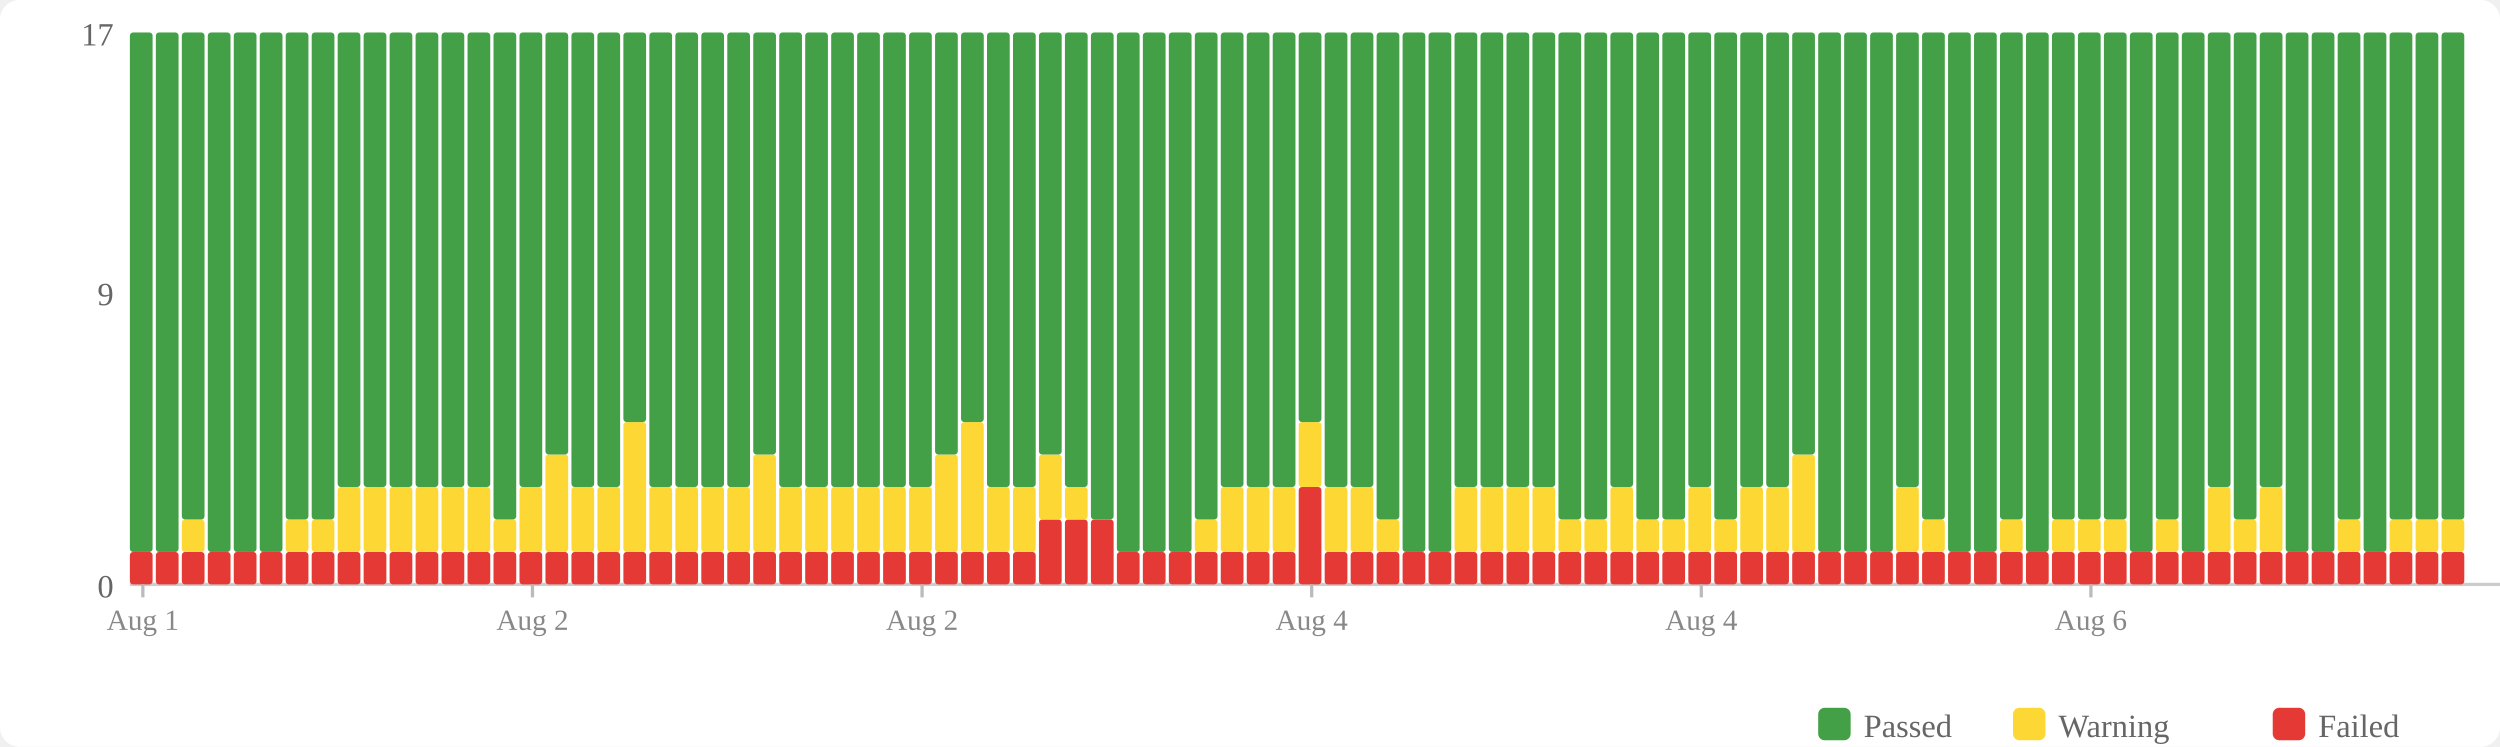
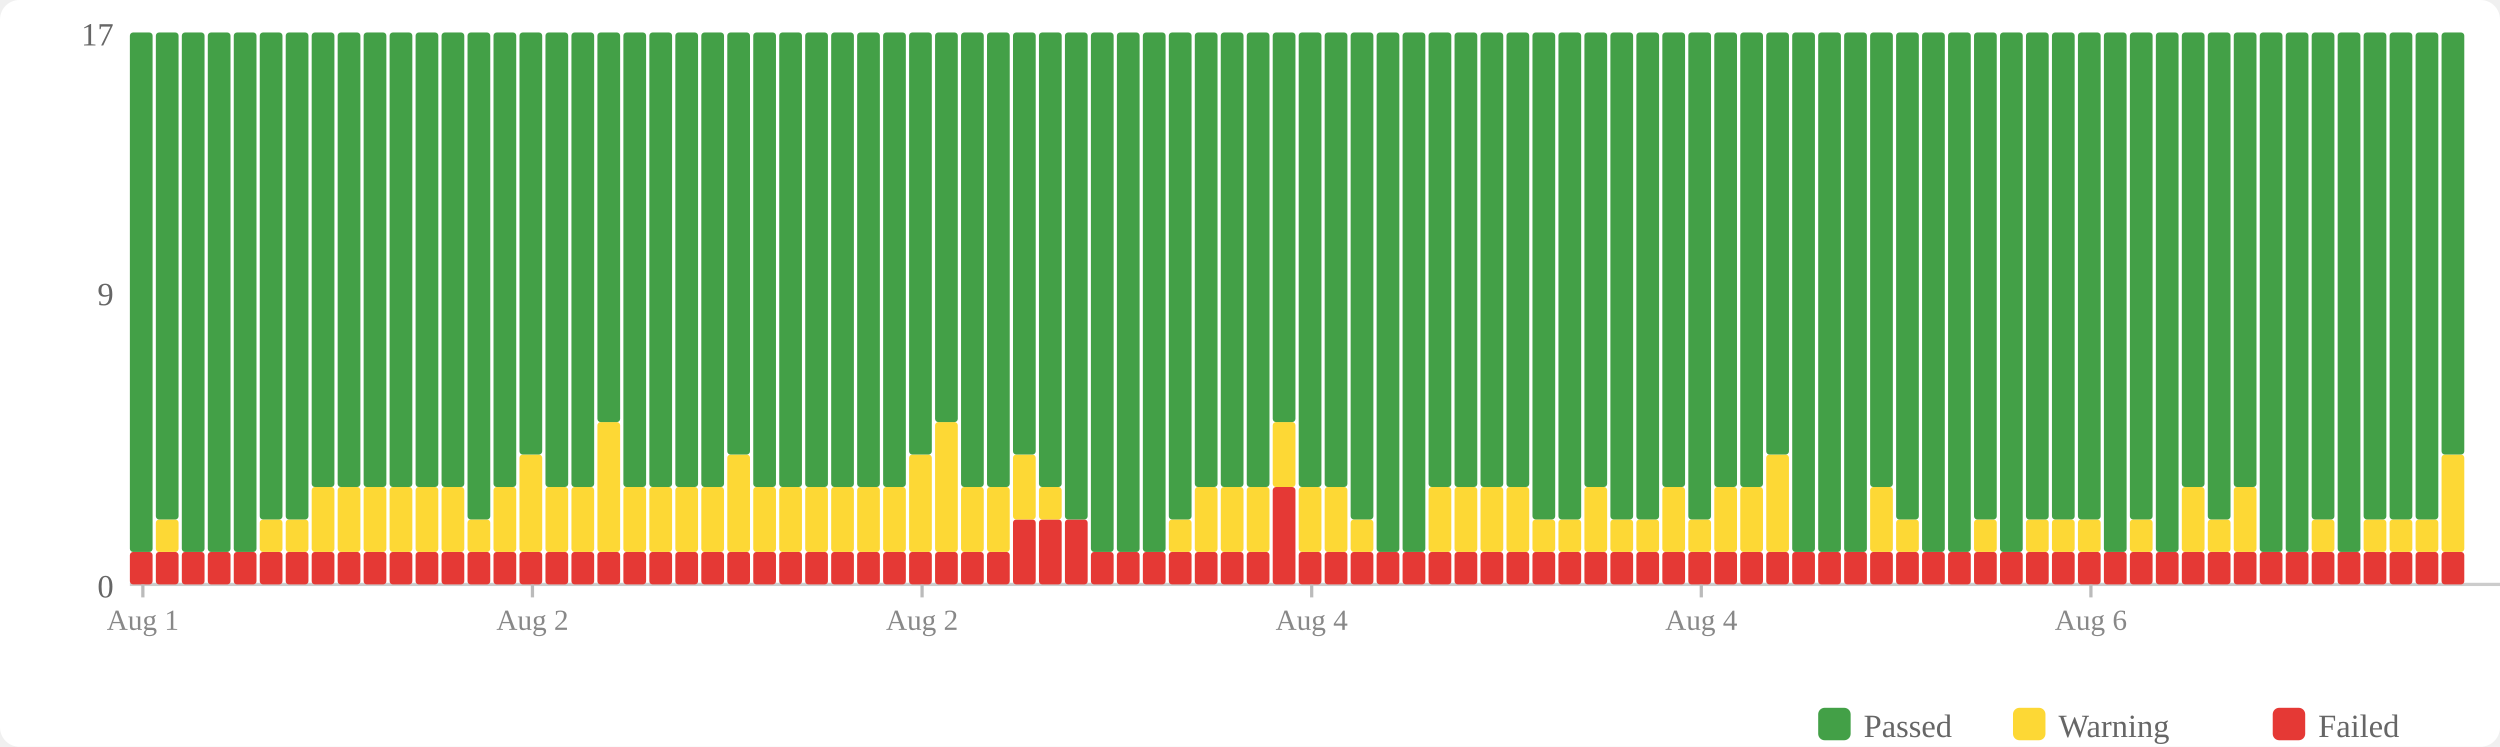
<svg xmlns="http://www.w3.org/2000/svg" width="770" height="230" viewBox="0 0 770 230">
  <rect width="770" height="230" fill="#fff" rx="6" />
  <rect x="560" y="218" width="10" height="10" fill="#43a047" rx="2" />
  <text x="574" y="227" font-size="10" fill="#666">Passed</text>
  <rect x="620" y="218" width="10" height="10" fill="#fdd835" rx="2" />
  <text x="634" y="227" font-size="10" fill="#666">Warning</text>
  <rect x="700" y="218" width="10" height="10" fill="#e53935" rx="2" />
  <text x="714" y="227" font-size="10" fill="#666">Failed</text>
  <text x="35" y="184" text-anchor="end" font-size="10" fill="#666">0</text>
  <text x="35" y="94" text-anchor="end" font-size="10" fill="#666">9</text>
  <text x="35" y="14" text-anchor="end" font-size="10" fill="#666">17</text>
  <line x1="40" y1="180" x2="770" y2="180" stroke="#ccc" stroke-width="1" />
  <rect x="40" y="170" width="7" height="10" fill="#e53935" rx="1" />
  <rect x="40" y="10" width="7" height="160" fill="#43a047" rx="1" />
  <rect x="48" y="170" width="7" height="10" fill="#e53935" rx="1" />
-   <rect x="48" y="10" width="7" height="160" fill="#43a047" rx="1" />
+   <rect x="48" y="160" width="7" height="10" fill="#fdd835" rx="1" />
+   <rect x="48" y="10" width="7" height="150" fill="#43a047" rx="1" />
  <rect x="56" y="170" width="7" height="10" fill="#e53935" rx="1" />
-   <rect x="56" y="160" width="7" height="10" fill="#fdd835" rx="1" />
-   <rect x="56" y="10" width="7" height="150" fill="#43a047" rx="1" />
+   <rect x="56" y="10" width="7" height="160" fill="#43a047" rx="1" />
  <rect x="64" y="170" width="7" height="10" fill="#e53935" rx="1" />
  <rect x="64" y="10" width="7" height="160" fill="#43a047" rx="1" />
  <rect x="72" y="170" width="7" height="10" fill="#e53935" rx="1" />
  <rect x="72" y="10" width="7" height="160" fill="#43a047" rx="1" />
  <rect x="80" y="170" width="7" height="10" fill="#e53935" rx="1" />
-   <rect x="80" y="10" width="7" height="160" fill="#43a047" rx="1" />
+   <rect x="80" y="160" width="7" height="10" fill="#fdd835" rx="1" />
+   <rect x="80" y="10" width="7" height="150" fill="#43a047" rx="1" />
  <rect x="88" y="170" width="7" height="10" fill="#e53935" rx="1" />
  <rect x="88" y="160" width="7" height="10" fill="#fdd835" rx="1" />
  <rect x="88" y="10" width="7" height="150" fill="#43a047" rx="1" />
  <rect x="96" y="170" width="7" height="10" fill="#e53935" rx="1" />
-   <rect x="96" y="160" width="7" height="10" fill="#fdd835" rx="1" />
-   <rect x="96" y="10" width="7" height="150" fill="#43a047" rx="1" />
+   <rect x="96" y="150" width="7" height="20" fill="#fdd835" rx="1" />
+   <rect x="96" y="10" width="7" height="140" fill="#43a047" rx="1" />
  <rect x="104" y="170" width="7" height="10" fill="#e53935" rx="1" />
  <rect x="104" y="150" width="7" height="20" fill="#fdd835" rx="1" />
  <rect x="104" y="10" width="7" height="140" fill="#43a047" rx="1" />
  <rect x="112" y="170" width="7" height="10" fill="#e53935" rx="1" />
  <rect x="112" y="150" width="7" height="20" fill="#fdd835" rx="1" />
  <rect x="112" y="10" width="7" height="140" fill="#43a047" rx="1" />
  <rect x="120" y="170" width="7" height="10" fill="#e53935" rx="1" />
  <rect x="120" y="150" width="7" height="20" fill="#fdd835" rx="1" />
  <rect x="120" y="10" width="7" height="140" fill="#43a047" rx="1" />
  <rect x="128" y="170" width="7" height="10" fill="#e53935" rx="1" />
  <rect x="128" y="150" width="7" height="20" fill="#fdd835" rx="1" />
  <rect x="128" y="10" width="7" height="140" fill="#43a047" rx="1" />
  <rect x="136" y="170" width="7" height="10" fill="#e53935" rx="1" />
  <rect x="136" y="150" width="7" height="20" fill="#fdd835" rx="1" />
  <rect x="136" y="10" width="7" height="140" fill="#43a047" rx="1" />
  <rect x="144" y="170" width="7" height="10" fill="#e53935" rx="1" />
-   <rect x="144" y="150" width="7" height="20" fill="#fdd835" rx="1" />
-   <rect x="144" y="10" width="7" height="140" fill="#43a047" rx="1" />
+   <rect x="144" y="160" width="7" height="10" fill="#fdd835" rx="1" />
+   <rect x="144" y="10" width="7" height="150" fill="#43a047" rx="1" />
  <rect x="152" y="170" width="7" height="10" fill="#e53935" rx="1" />
-   <rect x="152" y="160" width="7" height="10" fill="#fdd835" rx="1" />
-   <rect x="152" y="10" width="7" height="150" fill="#43a047" rx="1" />
+   <rect x="152" y="150" width="7" height="20" fill="#fdd835" rx="1" />
+   <rect x="152" y="10" width="7" height="140" fill="#43a047" rx="1" />
  <rect x="160" y="170" width="7" height="10" fill="#e53935" rx="1" />
-   <rect x="160" y="150" width="7" height="20" fill="#fdd835" rx="1" />
-   <rect x="160" y="10" width="7" height="140" fill="#43a047" rx="1" />
+   <rect x="160" y="140" width="7" height="30" fill="#fdd835" rx="1" />
+   <rect x="160" y="10" width="7" height="130" fill="#43a047" rx="1" />
  <rect x="168" y="170" width="7" height="10" fill="#e53935" rx="1" />
-   <rect x="168" y="140" width="7" height="30" fill="#fdd835" rx="1" />
-   <rect x="168" y="10" width="7" height="130" fill="#43a047" rx="1" />
+   <rect x="168" y="150" width="7" height="20" fill="#fdd835" rx="1" />
+   <rect x="168" y="10" width="7" height="140" fill="#43a047" rx="1" />
  <rect x="176" y="170" width="7" height="10" fill="#e53935" rx="1" />
  <rect x="176" y="150" width="7" height="20" fill="#fdd835" rx="1" />
  <rect x="176" y="10" width="7" height="140" fill="#43a047" rx="1" />
  <rect x="184" y="170" width="7" height="10" fill="#e53935" rx="1" />
-   <rect x="184" y="150" width="7" height="20" fill="#fdd835" rx="1" />
-   <rect x="184" y="10" width="7" height="140" fill="#43a047" rx="1" />
+   <rect x="184" y="130" width="7" height="40" fill="#fdd835" rx="1" />
+   <rect x="184" y="10" width="7" height="120" fill="#43a047" rx="1" />
  <rect x="192" y="170" width="7" height="10" fill="#e53935" rx="1" />
-   <rect x="192" y="130" width="7" height="40" fill="#fdd835" rx="1" />
-   <rect x="192" y="10" width="7" height="120" fill="#43a047" rx="1" />
+   <rect x="192" y="150" width="7" height="20" fill="#fdd835" rx="1" />
+   <rect x="192" y="10" width="7" height="140" fill="#43a047" rx="1" />
  <rect x="200" y="170" width="7" height="10" fill="#e53935" rx="1" />
  <rect x="200" y="150" width="7" height="20" fill="#fdd835" rx="1" />
  <rect x="200" y="10" width="7" height="140" fill="#43a047" rx="1" />
  <rect x="208" y="170" width="7" height="10" fill="#e53935" rx="1" />
  <rect x="208" y="150" width="7" height="20" fill="#fdd835" rx="1" />
  <rect x="208" y="10" width="7" height="140" fill="#43a047" rx="1" />
  <rect x="216" y="170" width="7" height="10" fill="#e53935" rx="1" />
  <rect x="216" y="150" width="7" height="20" fill="#fdd835" rx="1" />
  <rect x="216" y="10" width="7" height="140" fill="#43a047" rx="1" />
  <rect x="224" y="170" width="7" height="10" fill="#e53935" rx="1" />
-   <rect x="224" y="150" width="7" height="20" fill="#fdd835" rx="1" />
-   <rect x="224" y="10" width="7" height="140" fill="#43a047" rx="1" />
+   <rect x="224" y="140" width="7" height="30" fill="#fdd835" rx="1" />
+   <rect x="224" y="10" width="7" height="130" fill="#43a047" rx="1" />
  <rect x="232" y="170" width="7" height="10" fill="#e53935" rx="1" />
-   <rect x="232" y="140" width="7" height="30" fill="#fdd835" rx="1" />
-   <rect x="232" y="10" width="7" height="130" fill="#43a047" rx="1" />
+   <rect x="232" y="150" width="7" height="20" fill="#fdd835" rx="1" />
+   <rect x="232" y="10" width="7" height="140" fill="#43a047" rx="1" />
  <rect x="240" y="170" width="7" height="10" fill="#e53935" rx="1" />
  <rect x="240" y="150" width="7" height="20" fill="#fdd835" rx="1" />
  <rect x="240" y="10" width="7" height="140" fill="#43a047" rx="1" />
  <rect x="248" y="170" width="7" height="10" fill="#e53935" rx="1" />
  <rect x="248" y="150" width="7" height="20" fill="#fdd835" rx="1" />
  <rect x="248" y="10" width="7" height="140" fill="#43a047" rx="1" />
  <rect x="256" y="170" width="7" height="10" fill="#e53935" rx="1" />
  <rect x="256" y="150" width="7" height="20" fill="#fdd835" rx="1" />
  <rect x="256" y="10" width="7" height="140" fill="#43a047" rx="1" />
  <rect x="264" y="170" width="7" height="10" fill="#e53935" rx="1" />
  <rect x="264" y="150" width="7" height="20" fill="#fdd835" rx="1" />
  <rect x="264" y="10" width="7" height="140" fill="#43a047" rx="1" />
  <rect x="272" y="170" width="7" height="10" fill="#e53935" rx="1" />
  <rect x="272" y="150" width="7" height="20" fill="#fdd835" rx="1" />
  <rect x="272" y="10" width="7" height="140" fill="#43a047" rx="1" />
  <rect x="280" y="170" width="7" height="10" fill="#e53935" rx="1" />
-   <rect x="280" y="150" width="7" height="20" fill="#fdd835" rx="1" />
-   <rect x="280" y="10" width="7" height="140" fill="#43a047" rx="1" />
+   <rect x="280" y="140" width="7" height="30" fill="#fdd835" rx="1" />
+   <rect x="280" y="10" width="7" height="130" fill="#43a047" rx="1" />
  <rect x="288" y="170" width="7" height="10" fill="#e53935" rx="1" />
-   <rect x="288" y="140" width="7" height="30" fill="#fdd835" rx="1" />
-   <rect x="288" y="10" width="7" height="130" fill="#43a047" rx="1" />
+   <rect x="288" y="130" width="7" height="40" fill="#fdd835" rx="1" />
+   <rect x="288" y="10" width="7" height="120" fill="#43a047" rx="1" />
  <rect x="296" y="170" width="7" height="10" fill="#e53935" rx="1" />
-   <rect x="296" y="130" width="7" height="40" fill="#fdd835" rx="1" />
-   <rect x="296" y="10" width="7" height="120" fill="#43a047" rx="1" />
+   <rect x="296" y="150" width="7" height="20" fill="#fdd835" rx="1" />
+   <rect x="296" y="10" width="7" height="140" fill="#43a047" rx="1" />
  <rect x="304" y="170" width="7" height="10" fill="#e53935" rx="1" />
  <rect x="304" y="150" width="7" height="20" fill="#fdd835" rx="1" />
  <rect x="304" y="10" width="7" height="140" fill="#43a047" rx="1" />
-   <rect x="312" y="170" width="7" height="10" fill="#e53935" rx="1" />
-   <rect x="312" y="150" width="7" height="20" fill="#fdd835" rx="1" />
-   <rect x="312" y="10" width="7" height="140" fill="#43a047" rx="1" />
+   <rect x="312" y="160" width="7" height="20" fill="#e53935" rx="1" />
+   <rect x="312" y="140" width="7" height="20" fill="#fdd835" rx="1" />
+   <rect x="312" y="10" width="7" height="130" fill="#43a047" rx="1" />
  <rect x="320" y="160" width="7" height="20" fill="#e53935" rx="1" />
-   <rect x="320" y="140" width="7" height="20" fill="#fdd835" rx="1" />
-   <rect x="320" y="10" width="7" height="130" fill="#43a047" rx="1" />
+   <rect x="320" y="150" width="7" height="10" fill="#fdd835" rx="1" />
+   <rect x="320" y="10" width="7" height="140" fill="#43a047" rx="1" />
  <rect x="328" y="160" width="7" height="20" fill="#e53935" rx="1" />
-   <rect x="328" y="150" width="7" height="10" fill="#fdd835" rx="1" />
-   <rect x="328" y="10" width="7" height="140" fill="#43a047" rx="1" />
-   <rect x="336" y="160" width="7" height="20" fill="#e53935" rx="1" />
-   <rect x="336" y="10" width="7" height="150" fill="#43a047" rx="1" />
+   <rect x="328" y="10" width="7" height="150" fill="#43a047" rx="1" />
+   <rect x="336" y="170" width="7" height="10" fill="#e53935" rx="1" />
+   <rect x="336" y="10" width="7" height="160" fill="#43a047" rx="1" />
  <rect x="344" y="170" width="7" height="10" fill="#e53935" rx="1" />
  <rect x="344" y="10" width="7" height="160" fill="#43a047" rx="1" />
  <rect x="352" y="170" width="7" height="10" fill="#e53935" rx="1" />
  <rect x="352" y="10" width="7" height="160" fill="#43a047" rx="1" />
  <rect x="360" y="170" width="7" height="10" fill="#e53935" rx="1" />
-   <rect x="360" y="10" width="7" height="160" fill="#43a047" rx="1" />
+   <rect x="360" y="160" width="7" height="10" fill="#fdd835" rx="1" />
+   <rect x="360" y="10" width="7" height="150" fill="#43a047" rx="1" />
  <rect x="368" y="170" width="7" height="10" fill="#e53935" rx="1" />
-   <rect x="368" y="160" width="7" height="10" fill="#fdd835" rx="1" />
-   <rect x="368" y="10" width="7" height="150" fill="#43a047" rx="1" />
+   <rect x="368" y="150" width="7" height="20" fill="#fdd835" rx="1" />
+   <rect x="368" y="10" width="7" height="140" fill="#43a047" rx="1" />
  <rect x="376" y="170" width="7" height="10" fill="#e53935" rx="1" />
  <rect x="376" y="150" width="7" height="20" fill="#fdd835" rx="1" />
  <rect x="376" y="10" width="7" height="140" fill="#43a047" rx="1" />
  <rect x="384" y="170" width="7" height="10" fill="#e53935" rx="1" />
  <rect x="384" y="150" width="7" height="20" fill="#fdd835" rx="1" />
  <rect x="384" y="10" width="7" height="140" fill="#43a047" rx="1" />
-   <rect x="392" y="170" width="7" height="10" fill="#e53935" rx="1" />
-   <rect x="392" y="150" width="7" height="20" fill="#fdd835" rx="1" />
-   <rect x="392" y="10" width="7" height="140" fill="#43a047" rx="1" />
-   <rect x="400" y="150" width="7" height="30" fill="#e53935" rx="1" />
-   <rect x="400" y="130" width="7" height="20" fill="#fdd835" rx="1" />
-   <rect x="400" y="10" width="7" height="120" fill="#43a047" rx="1" />
+   <rect x="392" y="150" width="7" height="30" fill="#e53935" rx="1" />
+   <rect x="392" y="130" width="7" height="20" fill="#fdd835" rx="1" />
+   <rect x="392" y="10" width="7" height="120" fill="#43a047" rx="1" />
+   <rect x="400" y="170" width="7" height="10" fill="#e53935" rx="1" />
+   <rect x="400" y="150" width="7" height="20" fill="#fdd835" rx="1" />
+   <rect x="400" y="10" width="7" height="140" fill="#43a047" rx="1" />
  <rect x="408" y="170" width="7" height="10" fill="#e53935" rx="1" />
  <rect x="408" y="150" width="7" height="20" fill="#fdd835" rx="1" />
  <rect x="408" y="10" width="7" height="140" fill="#43a047" rx="1" />
  <rect x="416" y="170" width="7" height="10" fill="#e53935" rx="1" />
-   <rect x="416" y="150" width="7" height="20" fill="#fdd835" rx="1" />
-   <rect x="416" y="10" width="7" height="140" fill="#43a047" rx="1" />
+   <rect x="416" y="160" width="7" height="10" fill="#fdd835" rx="1" />
+   <rect x="416" y="10" width="7" height="150" fill="#43a047" rx="1" />
  <rect x="424" y="170" width="7" height="10" fill="#e53935" rx="1" />
-   <rect x="424" y="160" width="7" height="10" fill="#fdd835" rx="1" />
-   <rect x="424" y="10" width="7" height="150" fill="#43a047" rx="1" />
+   <rect x="424" y="10" width="7" height="160" fill="#43a047" rx="1" />
  <rect x="432" y="170" width="7" height="10" fill="#e53935" rx="1" />
  <rect x="432" y="10" width="7" height="160" fill="#43a047" rx="1" />
  <rect x="440" y="170" width="7" height="10" fill="#e53935" rx="1" />
-   <rect x="440" y="10" width="7" height="160" fill="#43a047" rx="1" />
+   <rect x="440" y="150" width="7" height="20" fill="#fdd835" rx="1" />
+   <rect x="440" y="10" width="7" height="140" fill="#43a047" rx="1" />
  <rect x="448" y="170" width="7" height="10" fill="#e53935" rx="1" />
  <rect x="448" y="150" width="7" height="20" fill="#fdd835" rx="1" />
  <rect x="448" y="10" width="7" height="140" fill="#43a047" rx="1" />
  <rect x="456" y="170" width="7" height="10" fill="#e53935" rx="1" />
  <rect x="456" y="150" width="7" height="20" fill="#fdd835" rx="1" />
  <rect x="456" y="10" width="7" height="140" fill="#43a047" rx="1" />
  <rect x="464" y="170" width="7" height="10" fill="#e53935" rx="1" />
  <rect x="464" y="150" width="7" height="20" fill="#fdd835" rx="1" />
  <rect x="464" y="10" width="7" height="140" fill="#43a047" rx="1" />
  <rect x="472" y="170" width="7" height="10" fill="#e53935" rx="1" />
-   <rect x="472" y="150" width="7" height="20" fill="#fdd835" rx="1" />
-   <rect x="472" y="10" width="7" height="140" fill="#43a047" rx="1" />
+   <rect x="472" y="160" width="7" height="10" fill="#fdd835" rx="1" />
+   <rect x="472" y="10" width="7" height="150" fill="#43a047" rx="1" />
  <rect x="480" y="170" width="7" height="10" fill="#e53935" rx="1" />
  <rect x="480" y="160" width="7" height="10" fill="#fdd835" rx="1" />
  <rect x="480" y="10" width="7" height="150" fill="#43a047" rx="1" />
  <rect x="488" y="170" width="7" height="10" fill="#e53935" rx="1" />
-   <rect x="488" y="160" width="7" height="10" fill="#fdd835" rx="1" />
-   <rect x="488" y="10" width="7" height="150" fill="#43a047" rx="1" />
+   <rect x="488" y="150" width="7" height="20" fill="#fdd835" rx="1" />
+   <rect x="488" y="10" width="7" height="140" fill="#43a047" rx="1" />
  <rect x="496" y="170" width="7" height="10" fill="#e53935" rx="1" />
-   <rect x="496" y="150" width="7" height="20" fill="#fdd835" rx="1" />
-   <rect x="496" y="10" width="7" height="140" fill="#43a047" rx="1" />
+   <rect x="496" y="160" width="7" height="10" fill="#fdd835" rx="1" />
+   <rect x="496" y="10" width="7" height="150" fill="#43a047" rx="1" />
  <rect x="504" y="170" width="7" height="10" fill="#e53935" rx="1" />
  <rect x="504" y="160" width="7" height="10" fill="#fdd835" rx="1" />
  <rect x="504" y="10" width="7" height="150" fill="#43a047" rx="1" />
  <rect x="512" y="170" width="7" height="10" fill="#e53935" rx="1" />
-   <rect x="512" y="160" width="7" height="10" fill="#fdd835" rx="1" />
-   <rect x="512" y="10" width="7" height="150" fill="#43a047" rx="1" />
+   <rect x="512" y="150" width="7" height="20" fill="#fdd835" rx="1" />
+   <rect x="512" y="10" width="7" height="140" fill="#43a047" rx="1" />
  <rect x="520" y="170" width="7" height="10" fill="#e53935" rx="1" />
-   <rect x="520" y="150" width="7" height="20" fill="#fdd835" rx="1" />
-   <rect x="520" y="10" width="7" height="140" fill="#43a047" rx="1" />
+   <rect x="520" y="160" width="7" height="10" fill="#fdd835" rx="1" />
+   <rect x="520" y="10" width="7" height="150" fill="#43a047" rx="1" />
  <rect x="528" y="170" width="7" height="10" fill="#e53935" rx="1" />
-   <rect x="528" y="160" width="7" height="10" fill="#fdd835" rx="1" />
-   <rect x="528" y="10" width="7" height="150" fill="#43a047" rx="1" />
+   <rect x="528" y="150" width="7" height="20" fill="#fdd835" rx="1" />
+   <rect x="528" y="10" width="7" height="140" fill="#43a047" rx="1" />
  <rect x="536" y="170" width="7" height="10" fill="#e53935" rx="1" />
  <rect x="536" y="150" width="7" height="20" fill="#fdd835" rx="1" />
  <rect x="536" y="10" width="7" height="140" fill="#43a047" rx="1" />
  <rect x="544" y="170" width="7" height="10" fill="#e53935" rx="1" />
-   <rect x="544" y="150" width="7" height="20" fill="#fdd835" rx="1" />
-   <rect x="544" y="10" width="7" height="140" fill="#43a047" rx="1" />
+   <rect x="544" y="140" width="7" height="30" fill="#fdd835" rx="1" />
+   <rect x="544" y="10" width="7" height="130" fill="#43a047" rx="1" />
  <rect x="552" y="170" width="7" height="10" fill="#e53935" rx="1" />
-   <rect x="552" y="140" width="7" height="30" fill="#fdd835" rx="1" />
-   <rect x="552" y="10" width="7" height="130" fill="#43a047" rx="1" />
+   <rect x="552" y="10" width="7" height="160" fill="#43a047" rx="1" />
  <rect x="560" y="170" width="7" height="10" fill="#e53935" rx="1" />
  <rect x="560" y="10" width="7" height="160" fill="#43a047" rx="1" />
  <rect x="568" y="170" width="7" height="10" fill="#e53935" rx="1" />
  <rect x="568" y="10" width="7" height="160" fill="#43a047" rx="1" />
  <rect x="576" y="170" width="7" height="10" fill="#e53935" rx="1" />
-   <rect x="576" y="10" width="7" height="160" fill="#43a047" rx="1" />
+   <rect x="576" y="150" width="7" height="20" fill="#fdd835" rx="1" />
+   <rect x="576" y="10" width="7" height="140" fill="#43a047" rx="1" />
  <rect x="584" y="170" width="7" height="10" fill="#e53935" rx="1" />
-   <rect x="584" y="150" width="7" height="20" fill="#fdd835" rx="1" />
-   <rect x="584" y="10" width="7" height="140" fill="#43a047" rx="1" />
+   <rect x="584" y="160" width="7" height="10" fill="#fdd835" rx="1" />
+   <rect x="584" y="10" width="7" height="150" fill="#43a047" rx="1" />
  <rect x="592" y="170" width="7" height="10" fill="#e53935" rx="1" />
-   <rect x="592" y="160" width="7" height="10" fill="#fdd835" rx="1" />
-   <rect x="592" y="10" width="7" height="150" fill="#43a047" rx="1" />
+   <rect x="592" y="10" width="7" height="160" fill="#43a047" rx="1" />
  <rect x="600" y="170" width="7" height="10" fill="#e53935" rx="1" />
  <rect x="600" y="10" width="7" height="160" fill="#43a047" rx="1" />
  <rect x="608" y="170" width="7" height="10" fill="#e53935" rx="1" />
-   <rect x="608" y="10" width="7" height="160" fill="#43a047" rx="1" />
+   <rect x="608" y="160" width="7" height="10" fill="#fdd835" rx="1" />
+   <rect x="608" y="10" width="7" height="150" fill="#43a047" rx="1" />
  <rect x="616" y="170" width="7" height="10" fill="#e53935" rx="1" />
-   <rect x="616" y="160" width="7" height="10" fill="#fdd835" rx="1" />
-   <rect x="616" y="10" width="7" height="150" fill="#43a047" rx="1" />
+   <rect x="616" y="10" width="7" height="160" fill="#43a047" rx="1" />
  <rect x="624" y="170" width="7" height="10" fill="#e53935" rx="1" />
-   <rect x="624" y="10" width="7" height="160" fill="#43a047" rx="1" />
+   <rect x="624" y="160" width="7" height="10" fill="#fdd835" rx="1" />
+   <rect x="624" y="10" width="7" height="150" fill="#43a047" rx="1" />
  <rect x="632" y="170" width="7" height="10" fill="#e53935" rx="1" />
  <rect x="632" y="160" width="7" height="10" fill="#fdd835" rx="1" />
  <rect x="632" y="10" width="7" height="150" fill="#43a047" rx="1" />
  <rect x="640" y="170" width="7" height="10" fill="#e53935" rx="1" />
  <rect x="640" y="160" width="7" height="10" fill="#fdd835" rx="1" />
  <rect x="640" y="10" width="7" height="150" fill="#43a047" rx="1" />
  <rect x="648" y="170" width="7" height="10" fill="#e53935" rx="1" />
-   <rect x="648" y="160" width="7" height="10" fill="#fdd835" rx="1" />
-   <rect x="648" y="10" width="7" height="150" fill="#43a047" rx="1" />
+   <rect x="648" y="10" width="7" height="160" fill="#43a047" rx="1" />
  <rect x="656" y="170" width="7" height="10" fill="#e53935" rx="1" />
-   <rect x="656" y="10" width="7" height="160" fill="#43a047" rx="1" />
+   <rect x="656" y="160" width="7" height="10" fill="#fdd835" rx="1" />
+   <rect x="656" y="10" width="7" height="150" fill="#43a047" rx="1" />
  <rect x="664" y="170" width="7" height="10" fill="#e53935" rx="1" />
-   <rect x="664" y="160" width="7" height="10" fill="#fdd835" rx="1" />
-   <rect x="664" y="10" width="7" height="150" fill="#43a047" rx="1" />
+   <rect x="664" y="10" width="7" height="160" fill="#43a047" rx="1" />
  <rect x="672" y="170" width="7" height="10" fill="#e53935" rx="1" />
-   <rect x="672" y="10" width="7" height="160" fill="#43a047" rx="1" />
+   <rect x="672" y="150" width="7" height="20" fill="#fdd835" rx="1" />
+   <rect x="672" y="10" width="7" height="140" fill="#43a047" rx="1" />
  <rect x="680" y="170" width="7" height="10" fill="#e53935" rx="1" />
-   <rect x="680" y="150" width="7" height="20" fill="#fdd835" rx="1" />
-   <rect x="680" y="10" width="7" height="140" fill="#43a047" rx="1" />
+   <rect x="680" y="160" width="7" height="10" fill="#fdd835" rx="1" />
+   <rect x="680" y="10" width="7" height="150" fill="#43a047" rx="1" />
  <rect x="688" y="170" width="7" height="10" fill="#e53935" rx="1" />
-   <rect x="688" y="160" width="7" height="10" fill="#fdd835" rx="1" />
-   <rect x="688" y="10" width="7" height="150" fill="#43a047" rx="1" />
+   <rect x="688" y="150" width="7" height="20" fill="#fdd835" rx="1" />
+   <rect x="688" y="10" width="7" height="140" fill="#43a047" rx="1" />
  <rect x="696" y="170" width="7" height="10" fill="#e53935" rx="1" />
-   <rect x="696" y="150" width="7" height="20" fill="#fdd835" rx="1" />
-   <rect x="696" y="10" width="7" height="140" fill="#43a047" rx="1" />
+   <rect x="696" y="10" width="7" height="160" fill="#43a047" rx="1" />
  <rect x="704" y="170" width="7" height="10" fill="#e53935" rx="1" />
  <rect x="704" y="10" width="7" height="160" fill="#43a047" rx="1" />
  <rect x="712" y="170" width="7" height="10" fill="#e53935" rx="1" />
-   <rect x="712" y="10" width="7" height="160" fill="#43a047" rx="1" />
+   <rect x="712" y="160" width="7" height="10" fill="#fdd835" rx="1" />
+   <rect x="712" y="10" width="7" height="150" fill="#43a047" rx="1" />
  <rect x="720" y="170" width="7" height="10" fill="#e53935" rx="1" />
-   <rect x="720" y="160" width="7" height="10" fill="#fdd835" rx="1" />
-   <rect x="720" y="10" width="7" height="150" fill="#43a047" rx="1" />
+   <rect x="720" y="10" width="7" height="160" fill="#43a047" rx="1" />
  <rect x="728" y="170" width="7" height="10" fill="#e53935" rx="1" />
-   <rect x="728" y="10" width="7" height="160" fill="#43a047" rx="1" />
+   <rect x="728" y="160" width="7" height="10" fill="#fdd835" rx="1" />
+   <rect x="728" y="10" width="7" height="150" fill="#43a047" rx="1" />
  <rect x="736" y="170" width="7" height="10" fill="#e53935" rx="1" />
  <rect x="736" y="160" width="7" height="10" fill="#fdd835" rx="1" />
  <rect x="736" y="10" width="7" height="150" fill="#43a047" rx="1" />
  <rect x="744" y="170" width="7" height="10" fill="#e53935" rx="1" />
  <rect x="744" y="160" width="7" height="10" fill="#fdd835" rx="1" />
  <rect x="744" y="10" width="7" height="150" fill="#43a047" rx="1" />
  <rect x="752" y="170" width="7" height="10" fill="#e53935" rx="1" />
-   <rect x="752" y="160" width="7" height="10" fill="#fdd835" rx="1" />
-   <rect x="752" y="10" width="7" height="150" fill="#43a047" rx="1" />
+   <rect x="752" y="140" width="7" height="30" fill="#fdd835" rx="1" />
+   <rect x="752" y="10" width="7" height="130" fill="#43a047" rx="1" />
  <line x1="44.0" y1="180" x2="44.0" y2="184" stroke="#bbb" stroke-width="1" />
  <text x="44.0" y="194" text-anchor="middle" font-size="9" fill="#888">Aug 1</text>
  <line x1="164.0" y1="180" x2="164.0" y2="184" stroke="#bbb" stroke-width="1" />
  <text x="164.0" y="194" text-anchor="middle" font-size="9" fill="#888">Aug 2</text>
  <line x1="284.0" y1="180" x2="284.0" y2="184" stroke="#bbb" stroke-width="1" />
  <text x="284.0" y="194" text-anchor="middle" font-size="9" fill="#888">Aug 2</text>
  <line x1="404.0" y1="180" x2="404.0" y2="184" stroke="#bbb" stroke-width="1" />
  <text x="404.0" y="194" text-anchor="middle" font-size="9" fill="#888">Aug 4</text>
  <line x1="524.0" y1="180" x2="524.0" y2="184" stroke="#bbb" stroke-width="1" />
  <text x="524.0" y="194" text-anchor="middle" font-size="9" fill="#888">Aug 4</text>
  <line x1="644.0" y1="180" x2="644.0" y2="184" stroke="#bbb" stroke-width="1" />
  <text x="644.0" y="194" text-anchor="middle" font-size="9" fill="#888">Aug 6</text>
</svg>
